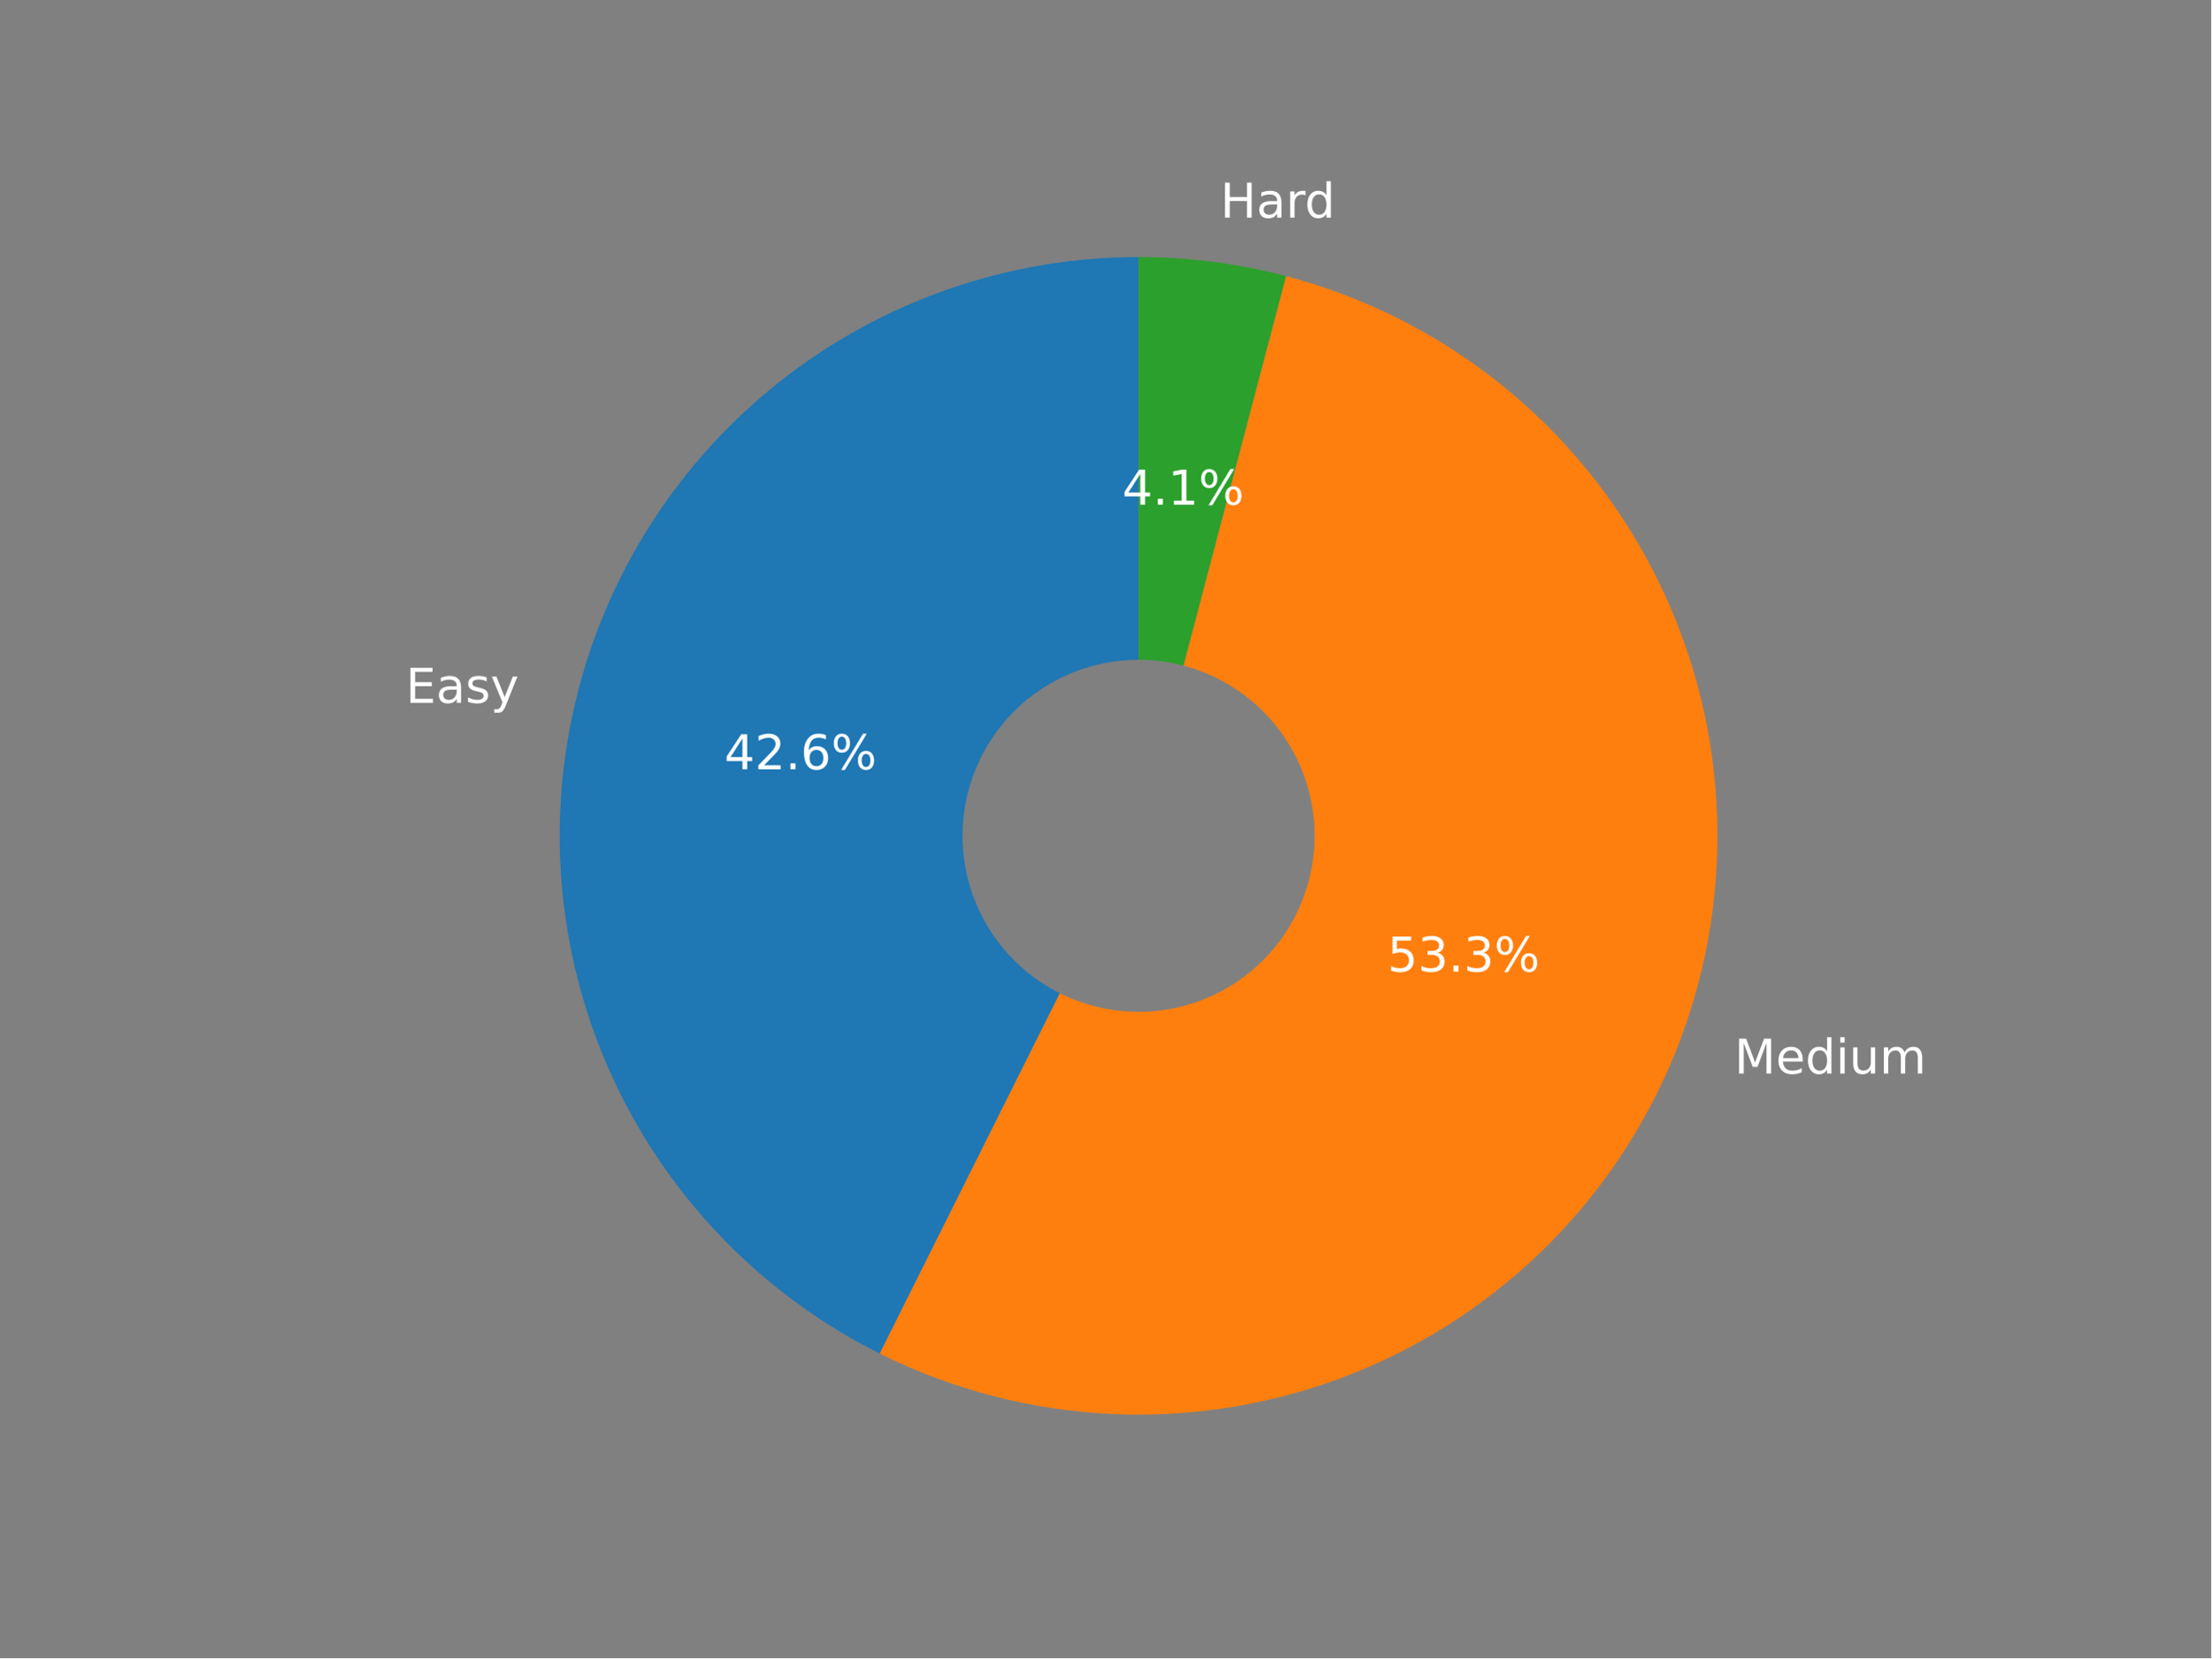
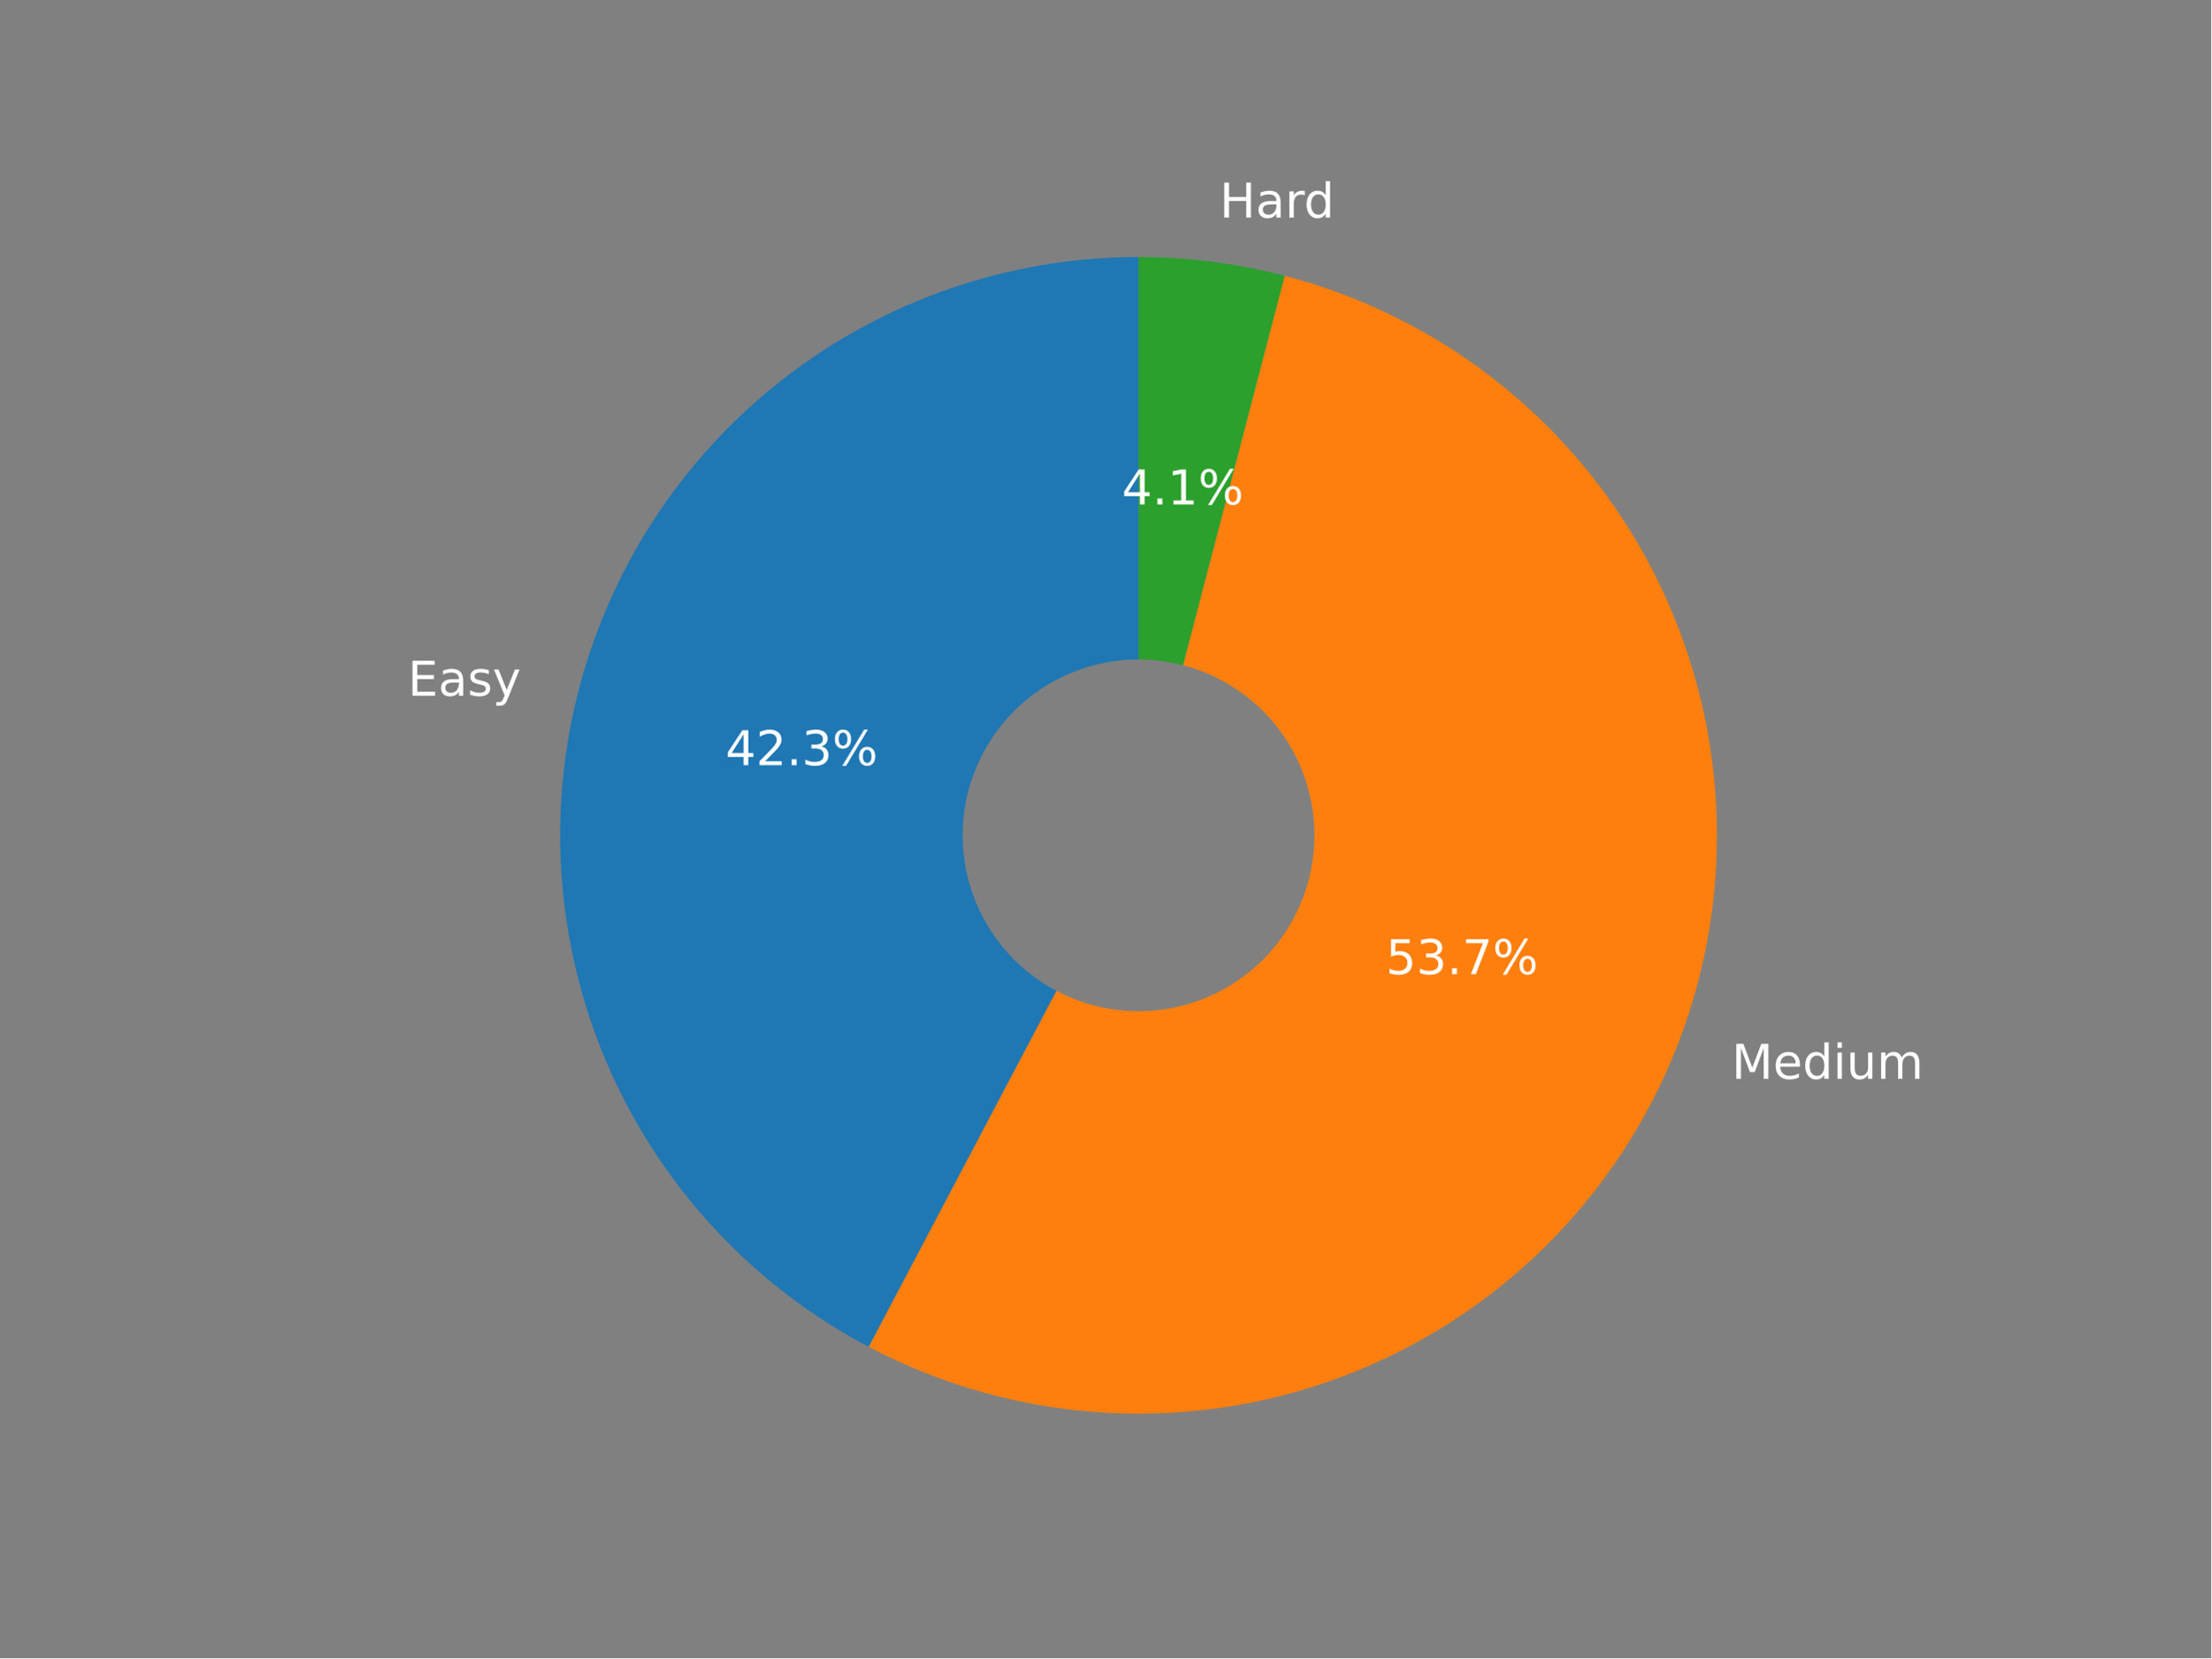
<svg xmlns="http://www.w3.org/2000/svg" xmlns:xlink="http://www.w3.org/1999/xlink" width="460.8pt" height="345.6pt" viewBox="0 0 460.8 345.6" version="1.1">
  <defs>
    <style type="text/css">*{stroke-linejoin: round; stroke-linecap: butt}</style>
  </defs>
  <g id="figure_1">
    <g id="patch_1">
      <path d="M 0 345.6  L 460.8 345.6  L 460.8 0  L 0 0  z " style="fill: #808080" />
    </g>
    <g id="axes_1">
      <g id="patch_2">
-         <path d="M 237.28 53.568  C 210.108 53.568 183.716 62.748 162.409 79.612  C 141.103 96.476 126.106 120.053 119.865 146.499  C 113.623 172.945 116.497 200.74 128.015 225.35  C 139.534 249.961 159.037 269.972 183.342 282.121  L 237.28 174.209  L 237.28 53.568  z " style="fill: #1f77b4" />
+         <path d="M 237.274 53.568  C 210.348 53.568 184.184 62.59 162.981 79.185  C 141.777 95.779 126.734 119.01 120.264 145.146  C 113.795 171.283 116.266 198.848 127.28 223.418  C 138.294 247.987 157.23 268.172 181.046 280.732  L 237.274 174.109  L 237.274 53.568  z " style="fill: #1f77b4" />
      </g>
      <g id="patch_3">
-         <path d="M 183.342 282.121  C 198.449 289.671 214.974 293.966 231.845 294.727  C 248.717 295.488 265.561 292.698 281.286 286.537  C 297.011 280.377 311.269 270.982 323.134 258.964  C 334.998 246.945 344.208 232.568 350.166 216.765  C 356.123 200.962 358.697 184.083 357.719 167.223  C 356.741 150.363 352.233 133.894 344.488 118.886  C 336.744 103.878 325.933 90.662 312.758 80.096  C 299.584 69.53 284.336 61.847 268.004 57.546  L 237.28 174.209  L 183.342 282.121  z " style="fill: #ff7f0e" />
+         <path d="M 181.046 280.732  C 196.08 288.66 212.621 293.319 229.582 294.404  C 246.543 295.488 263.543 292.973 279.464 287.025  C 295.385 281.076 309.869 271.827 321.963 259.886  C 334.057 247.945 343.49 233.581 349.642 217.737  C 355.793 201.894 358.525 184.927 357.657 167.954  C 356.789 150.98 352.342 134.381 344.606 119.247  C 336.871 104.114 326.022 90.786 312.773 80.141  C 299.524 69.496 284.172 61.772 267.728 57.478  L 237.274 174.109  L 181.046 280.732  z " style="fill: #ff7f0e" />
      </g>
      <g id="patch_4">
-         <path d="M 268.004 57.546  C 262.995 56.227 257.907 55.232 252.77 54.567  C 247.634 53.902 242.46 53.568 237.28 53.568  L 237.28 174.209  L 268.004 57.546  z " style="fill: #2ca02c" />
+         <path d="M 267.728 57.478  C 262.761 56.182 257.717 55.203 252.626 54.55  C 247.535 53.896 242.407 53.568 237.274 53.568  L 237.274 174.109  L 267.728 57.478  z " style="fill: #2ca02c" />
      </g>
      <g id="patch_5">
-         <path d="M 237.28 210.401  C 246.878 210.401 256.085 206.588 262.872 199.801  C 269.659 193.014 273.472 183.807 273.472 174.209  C 273.472 164.611 269.659 155.404 262.872 148.617  C 256.085 141.83 246.878 138.017 237.28 138.017  C 227.682 138.017 218.475 141.83 211.688 148.617  C 204.901 155.404 201.088 164.611 201.088 174.209  C 201.088 183.807 204.901 193.014 211.688 199.801  C 218.475 206.588 227.682 210.401 237.28 210.401  z " clip-path="url(#p6754e99611)" style="fill: #808080; stroke: #808080; stroke-linejoin: miter" />
+         <path d="M 237.274 210.271  C 246.864 210.271 256.063 206.46 262.844 199.679  C 269.626 192.898 273.436 183.699 273.436 174.109  C 273.436 164.518 269.626 155.319 262.844 148.538  C 256.063 141.757 246.864 137.946 237.274 137.946  C 227.684 137.946 218.485 141.757 211.703 148.538  C 204.922 155.319 201.112 164.518 201.112 174.109  C 201.112 183.699 204.922 192.898 211.703 199.679  C 218.485 206.46 227.684 210.271 237.274 210.271  z " clip-path="url(#p11d6cf2bc3)" style="fill: #808080; stroke: #808080; stroke-linejoin: miter" />
      </g>
      <g id="matplotlib.axis_1" />
      <g id="matplotlib.axis_2" />
      <g id="text_1">
-         <g style="fill: #ffffff" transform="translate(84.54817 146.4875)scale(0.1 -0.1)">
+         <g style="fill: #ffffff" transform="translate(84.9884 145.0095)scale(0.1 -0.1)">
          <defs>
            <path id="DejaVuSans-45" d="M 628 4666  L 3578 4666  L 3578 4134  L 1259 4134  L 1259 2753  L 3481 2753  L 3481 2222  L 1259 2222  L 1259 531  L 3634 531  L 3634 0  L 628 0  L 628 4666  z " transform="scale(0.015625)" />
            <path id="DejaVuSans-61" d="M 2194 1759  Q 1497 1759 1228 1600  Q 959 1441 959 1056  Q 959 750 1161 570  Q 1363 391 1709 391  Q 2188 391 2477 730  Q 2766 1069 2766 1631  L 2766 1759  L 2194 1759  z M 3341 1997  L 3341 0  L 2766 0  L 2766 531  Q 2569 213 2275 61  Q 1981 -91 1556 -91  Q 1019 -91 701 211  Q 384 513 384 1019  Q 384 1609 779 1909  Q 1175 2209 1959 2209  L 2766 2209  L 2766 2266  Q 2766 2663 2505 2880  Q 2244 3097 1772 3097  Q 1472 3097 1187 3025  Q 903 2953 641 2809  L 641 3341  Q 956 3463 1253 3523  Q 1550 3584 1831 3584  Q 2591 3584 2966 3190  Q 3341 2797 3341 1997  z " transform="scale(0.015625)" />
            <path id="DejaVuSans-73" d="M 2834 3397  L 2834 2853  Q 2591 2978 2328 3040  Q 2066 3103 1784 3103  Q 1356 3103 1142 2972  Q 928 2841 928 2578  Q 928 2378 1081 2264  Q 1234 2150 1697 2047  L 1894 2003  Q 2506 1872 2764 1633  Q 3022 1394 3022 966  Q 3022 478 2636 193  Q 2250 -91 1575 -91  Q 1294 -91 989 -36  Q 684 19 347 128  L 347 722  Q 666 556 975 473  Q 1284 391 1588 391  Q 1994 391 2212 530  Q 2431 669 2431 922  Q 2431 1156 2273 1281  Q 2116 1406 1581 1522  L 1381 1569  Q 847 1681 609 1914  Q 372 2147 372 2553  Q 372 3047 722 3315  Q 1072 3584 1716 3584  Q 2034 3584 2315 3537  Q 2597 3491 2834 3397  z " transform="scale(0.015625)" />
            <path id="DejaVuSans-79" d="M 2059 -325  Q 1816 -950 1584 -1140  Q 1353 -1331 966 -1331  L 506 -1331  L 506 -850  L 844 -850  Q 1081 -850 1212 -737  Q 1344 -625 1503 -206  L 1606 56  L 191 3500  L 800 3500  L 1894 763  L 2988 3500  L 3597 3500  L 2059 -325  z " transform="scale(0.015625)" />
          </defs>
          <use xlink:href="#DejaVuSans-45" />
          <use xlink:href="#DejaVuSans-61" x="63.184" />
          <use xlink:href="#DejaVuSans-73" x="124.463" />
          <use xlink:href="#DejaVuSans-79" x="176.562" />
        </g>
      </g>
      <g id="text_2">
-         <g style="fill: #ffffff" transform="translate(150.9473 160.3424)scale(0.1 -0.1)">
+         <g style="fill: #ffffff" transform="translate(151.1846 159.4906)scale(0.1 -0.1)">
          <defs>
            <path id="DejaVuSans-34" d="M 2419 4116  L 825 1625  L 2419 1625  L 2419 4116  z M 2253 4666  L 3047 4666  L 3047 1625  L 3713 1625  L 3713 1100  L 3047 1100  L 3047 0  L 2419 0  L 2419 1100  L 313 1100  L 313 1709  L 2253 4666  z " transform="scale(0.015625)" />
            <path id="DejaVuSans-32" d="M 1228 531  L 3431 531  L 3431 0  L 469 0  L 469 531  Q 828 903 1448 1529  Q 2069 2156 2228 2338  Q 2531 2678 2651 2914  Q 2772 3150 2772 3378  Q 2772 3750 2511 3984  Q 2250 4219 1831 4219  Q 1534 4219 1204 4116  Q 875 4013 500 3803  L 500 4441  Q 881 4594 1212 4672  Q 1544 4750 1819 4750  Q 2544 4750 2975 4387  Q 3406 4025 3406 3419  Q 3406 3131 3298 2873  Q 3191 2616 2906 2266  Q 2828 2175 2409 1742  Q 1991 1309 1228 531  z " transform="scale(0.015625)" />
            <path id="DejaVuSans-2e" d="M 684 794  L 1344 794  L 1344 0  L 684 0  L 684 794  z " transform="scale(0.015625)" />
-             <path id="DejaVuSans-36" d="M 2113 2584  Q 1688 2584 1439 2293  Q 1191 2003 1191 1497  Q 1191 994 1439 701  Q 1688 409 2113 409  Q 2538 409 2786 701  Q 3034 994 3034 1497  Q 3034 2003 2786 2293  Q 2538 2584 2113 2584  z M 3366 4563  L 3366 3988  Q 3128 4100 2886 4159  Q 2644 4219 2406 4219  Q 1781 4219 1451 3797  Q 1122 3375 1075 2522  Q 1259 2794 1537 2939  Q 1816 3084 2150 3084  Q 2853 3084 3261 2657  Q 3669 2231 3669 1497  Q 3669 778 3244 343  Q 2819 -91 2113 -91  Q 1303 -91 875 529  Q 447 1150 447 2328  Q 447 3434 972 4092  Q 1497 4750 2381 4750  Q 2619 4750 2861 4703  Q 3103 4656 3366 4563  z " transform="scale(0.015625)" />
+             <path id="DejaVuSans-33" d="M 2597 2516  Q 3050 2419 3304 2112  Q 3559 1806 3559 1356  Q 3559 666 3084 287  Q 2609 -91 1734 -91  Q 1441 -91 1130 -33  Q 819 25 488 141  L 488 750  Q 750 597 1062 519  Q 1375 441 1716 441  Q 2309 441 2620 675  Q 2931 909 2931 1356  Q 2931 1769 2642 2001  Q 2353 2234 1838 2234  L 1294 2234  L 1294 2753  L 1863 2753  Q 2328 2753 2575 2939  Q 2822 3125 2822 3475  Q 2822 3834 2567 4026  Q 2313 4219 1838 4219  Q 1578 4219 1281 4162  Q 984 4106 628 3988  L 628 4550  Q 988 4650 1302 4700  Q 1616 4750 1894 4750  Q 2613 4750 3031 4423  Q 3450 4097 3450 3541  Q 3450 3153 3228 2886  Q 3006 2619 2597 2516  z " transform="scale(0.015625)" />
            <path id="DejaVuSans-25" d="M 4653 2053  Q 4381 2053 4226 1822  Q 4072 1591 4072 1178  Q 4072 772 4226 539  Q 4381 306 4653 306  Q 4919 306 5073 539  Q 5228 772 5228 1178  Q 5228 1588 5073 1820  Q 4919 2053 4653 2053  z M 4653 2450  Q 5147 2450 5437 2106  Q 5728 1763 5728 1178  Q 5728 594 5436 251  Q 5144 -91 4653 -91  Q 4153 -91 3862 251  Q 3572 594 3572 1178  Q 3572 1766 3864 2108  Q 4156 2450 4653 2450  z M 1428 4353  Q 1159 4353 1004 4120  Q 850 3888 850 3481  Q 850 3069 1003 2837  Q 1156 2606 1428 2606  Q 1700 2606 1854 2837  Q 2009 3069 2009 3481  Q 2009 3884 1853 4118  Q 1697 4353 1428 4353  z M 4250 4750  L 4750 4750  L 1831 -91  L 1331 -91  L 4250 4750  z M 1428 4750  Q 1922 4750 2215 4408  Q 2509 4066 2509 3481  Q 2509 2891 2217 2550  Q 1925 2209 1428 2209  Q 931 2209 642 2551  Q 353 2894 353 3481  Q 353 4063 643 4406  Q 934 4750 1428 4750  z " transform="scale(0.015625)" />
          </defs>
          <use xlink:href="#DejaVuSans-34" />
          <use xlink:href="#DejaVuSans-32" x="63.623" />
          <use xlink:href="#DejaVuSans-2e" x="127.246" />
-           <use xlink:href="#DejaVuSans-36" x="159.033" />
+           <use xlink:href="#DejaVuSans-33" x="159.033" />
          <use xlink:href="#DejaVuSans-25" x="222.656" />
        </g>
      </g>
      <g id="text_3">
-         <g style="fill: #ffffff" transform="translate(361.4544 223.7801)scale(0.1 -0.1)">
+         <g style="fill: #ffffff" transform="translate(360.8786 224.8595)scale(0.1 -0.1)">
          <defs>
            <path id="DejaVuSans-4d" d="M 628 4666  L 1569 4666  L 2759 1491  L 3956 4666  L 4897 4666  L 4897 0  L 4281 0  L 4281 4097  L 3078 897  L 2444 897  L 1241 4097  L 1241 0  L 628 0  L 628 4666  z " transform="scale(0.015625)" />
            <path id="DejaVuSans-65" d="M 3597 1894  L 3597 1613  L 953 1613  Q 991 1019 1311 708  Q 1631 397 2203 397  Q 2534 397 2845 478  Q 3156 559 3463 722  L 3463 178  Q 3153 47 2828 -22  Q 2503 -91 2169 -91  Q 1331 -91 842 396  Q 353 884 353 1716  Q 353 2575 817 3079  Q 1281 3584 2069 3584  Q 2775 3584 3186 3129  Q 3597 2675 3597 1894  z M 3022 2063  Q 3016 2534 2758 2815  Q 2500 3097 2075 3097  Q 1594 3097 1305 2825  Q 1016 2553 972 2059  L 3022 2063  z " transform="scale(0.015625)" />
            <path id="DejaVuSans-64" d="M 2906 2969  L 2906 4863  L 3481 4863  L 3481 0  L 2906 0  L 2906 525  Q 2725 213 2448 61  Q 2172 -91 1784 -91  Q 1150 -91 751 415  Q 353 922 353 1747  Q 353 2572 751 3078  Q 1150 3584 1784 3584  Q 2172 3584 2448 3432  Q 2725 3281 2906 2969  z M 947 1747  Q 947 1113 1208 752  Q 1469 391 1925 391  Q 2381 391 2643 752  Q 2906 1113 2906 1747  Q 2906 2381 2643 2742  Q 2381 3103 1925 3103  Q 1469 3103 1208 2742  Q 947 2381 947 1747  z " transform="scale(0.015625)" />
            <path id="DejaVuSans-69" d="M 603 3500  L 1178 3500  L 1178 0  L 603 0  L 603 3500  z M 603 4863  L 1178 4863  L 1178 4134  L 603 4134  L 603 4863  z " transform="scale(0.015625)" />
            <path id="DejaVuSans-75" d="M 544 1381  L 544 3500  L 1119 3500  L 1119 1403  Q 1119 906 1312 657  Q 1506 409 1894 409  Q 2359 409 2629 706  Q 2900 1003 2900 1516  L 2900 3500  L 3475 3500  L 3475 0  L 2900 0  L 2900 538  Q 2691 219 2414 64  Q 2138 -91 1772 -91  Q 1169 -91 856 284  Q 544 659 544 1381  z M 1991 3584  L 1991 3584  z " transform="scale(0.015625)" />
            <path id="DejaVuSans-6d" d="M 3328 2828  Q 3544 3216 3844 3400  Q 4144 3584 4550 3584  Q 5097 3584 5394 3201  Q 5691 2819 5691 2113  L 5691 0  L 5113 0  L 5113 2094  Q 5113 2597 4934 2840  Q 4756 3084 4391 3084  Q 3944 3084 3684 2787  Q 3425 2491 3425 1978  L 3425 0  L 2847 0  L 2847 2094  Q 2847 2600 2669 2842  Q 2491 3084 2119 3084  Q 1678 3084 1418 2786  Q 1159 2488 1159 1978  L 1159 0  L 581 0  L 581 3500  L 1159 3500  L 1159 2956  Q 1356 3278 1631 3431  Q 1906 3584 2284 3584  Q 2666 3584 2933 3390  Q 3200 3197 3328 2828  z " transform="scale(0.015625)" />
          </defs>
          <use xlink:href="#DejaVuSans-4d" />
          <use xlink:href="#DejaVuSans-65" x="86.279" />
          <use xlink:href="#DejaVuSans-64" x="147.803" />
          <use xlink:href="#DejaVuSans-69" x="211.279" />
          <use xlink:href="#DejaVuSans-75" x="239.062" />
          <use xlink:href="#DejaVuSans-6d" x="302.441" />
        </g>
      </g>
      <g id="text_4">
-         <g style="fill: #ffffff" transform="translate(289.1279 202.502)scale(0.1 -0.1)">
+         <g style="fill: #ffffff" transform="translate(288.8111 203.0452)scale(0.1 -0.1)">
          <defs>
            <path id="DejaVuSans-35" d="M 691 4666  L 3169 4666  L 3169 4134  L 1269 4134  L 1269 2991  Q 1406 3038 1543 3061  Q 1681 3084 1819 3084  Q 2600 3084 3056 2656  Q 3513 2228 3513 1497  Q 3513 744 3044 326  Q 2575 -91 1722 -91  Q 1428 -91 1123 -41  Q 819 9 494 109  L 494 744  Q 775 591 1075 516  Q 1375 441 1709 441  Q 2250 441 2565 725  Q 2881 1009 2881 1497  Q 2881 1984 2565 2268  Q 2250 2553 1709 2553  Q 1456 2553 1204 2497  Q 953 2441 691 2322  L 691 4666  z " transform="scale(0.015625)" />
-             <path id="DejaVuSans-33" d="M 2597 2516  Q 3050 2419 3304 2112  Q 3559 1806 3559 1356  Q 3559 666 3084 287  Q 2609 -91 1734 -91  Q 1441 -91 1130 -33  Q 819 25 488 141  L 488 750  Q 750 597 1062 519  Q 1375 441 1716 441  Q 2309 441 2620 675  Q 2931 909 2931 1356  Q 2931 1769 2642 2001  Q 2353 2234 1838 2234  L 1294 2234  L 1294 2753  L 1863 2753  Q 2328 2753 2575 2939  Q 2822 3125 2822 3475  Q 2822 3834 2567 4026  Q 2313 4219 1838 4219  Q 1578 4219 1281 4162  Q 984 4106 628 3988  L 628 4550  Q 988 4650 1302 4700  Q 1616 4750 1894 4750  Q 2613 4750 3031 4423  Q 3450 4097 3450 3541  Q 3450 3153 3228 2886  Q 3006 2619 2597 2516  z " transform="scale(0.015625)" />
+             <path id="DejaVuSans-37" d="M 525 4666  L 3525 4666  L 3525 4397  L 1831 0  L 1172 0  L 2766 4134  L 525 4134  L 525 4666  z " transform="scale(0.015625)" />
          </defs>
          <use xlink:href="#DejaVuSans-35" />
          <use xlink:href="#DejaVuSans-33" x="63.623" />
          <use xlink:href="#DejaVuSans-2e" x="127.246" />
-           <use xlink:href="#DejaVuSans-33" x="159.033" />
+           <use xlink:href="#DejaVuSans-37" x="159.033" />
          <use xlink:href="#DejaVuSans-25" x="222.656" />
        </g>
      </g>
      <g id="text_5">
-         <g style="fill: #ffffff" transform="translate(254.3192 45.36173)scale(0.1 -0.1)">
+         <g style="fill: #ffffff" transform="translate(254.1611 45.35309)scale(0.1 -0.1)">
          <defs>
            <path id="DejaVuSans-48" d="M 628 4666  L 1259 4666  L 1259 2753  L 3553 2753  L 3553 4666  L 4184 4666  L 4184 0  L 3553 0  L 3553 2222  L 1259 2222  L 1259 0  L 628 0  L 628 4666  z " transform="scale(0.015625)" />
            <path id="DejaVuSans-72" d="M 2631 2963  Q 2534 3019 2420 3045  Q 2306 3072 2169 3072  Q 1681 3072 1420 2755  Q 1159 2438 1159 1844  L 1159 0  L 581 0  L 581 3500  L 1159 3500  L 1159 2956  Q 1341 3275 1631 3429  Q 1922 3584 2338 3584  Q 2397 3584 2469 3576  Q 2541 3569 2628 3553  L 2631 2963  z " transform="scale(0.015625)" />
          </defs>
          <use xlink:href="#DejaVuSans-48" />
          <use xlink:href="#DejaVuSans-61" x="75.195" />
          <use xlink:href="#DejaVuSans-72" x="136.475" />
          <use xlink:href="#DejaVuSans-64" x="175.838" />
        </g>
      </g>
      <g id="text_6">
-         <g style="fill: #ffffff" transform="translate(233.8718 105.1829)scale(0.1 -0.1)">
+         <g style="fill: #ffffff" transform="translate(233.7827 105.1326)scale(0.1 -0.1)">
          <defs>
            <path id="DejaVuSans-31" d="M 794 531  L 1825 531  L 1825 4091  L 703 3866  L 703 4441  L 1819 4666  L 2450 4666  L 2450 531  L 3481 531  L 3481 0  L 794 0  L 794 531  z " transform="scale(0.015625)" />
          </defs>
          <use xlink:href="#DejaVuSans-34" />
          <use xlink:href="#DejaVuSans-2e" x="63.623" />
          <use xlink:href="#DejaVuSans-31" x="95.41" />
          <use xlink:href="#DejaVuSans-25" x="159.033" />
        </g>
      </g>
    </g>
  </g>
  <defs>
-     <clipPath id="p6754e99611">
+     <clipPath id="p11d6cf2bc3">
      <rect x="57.6" y="41.472" width="357.12" height="266.112" />
    </clipPath>
  </defs>
</svg>
